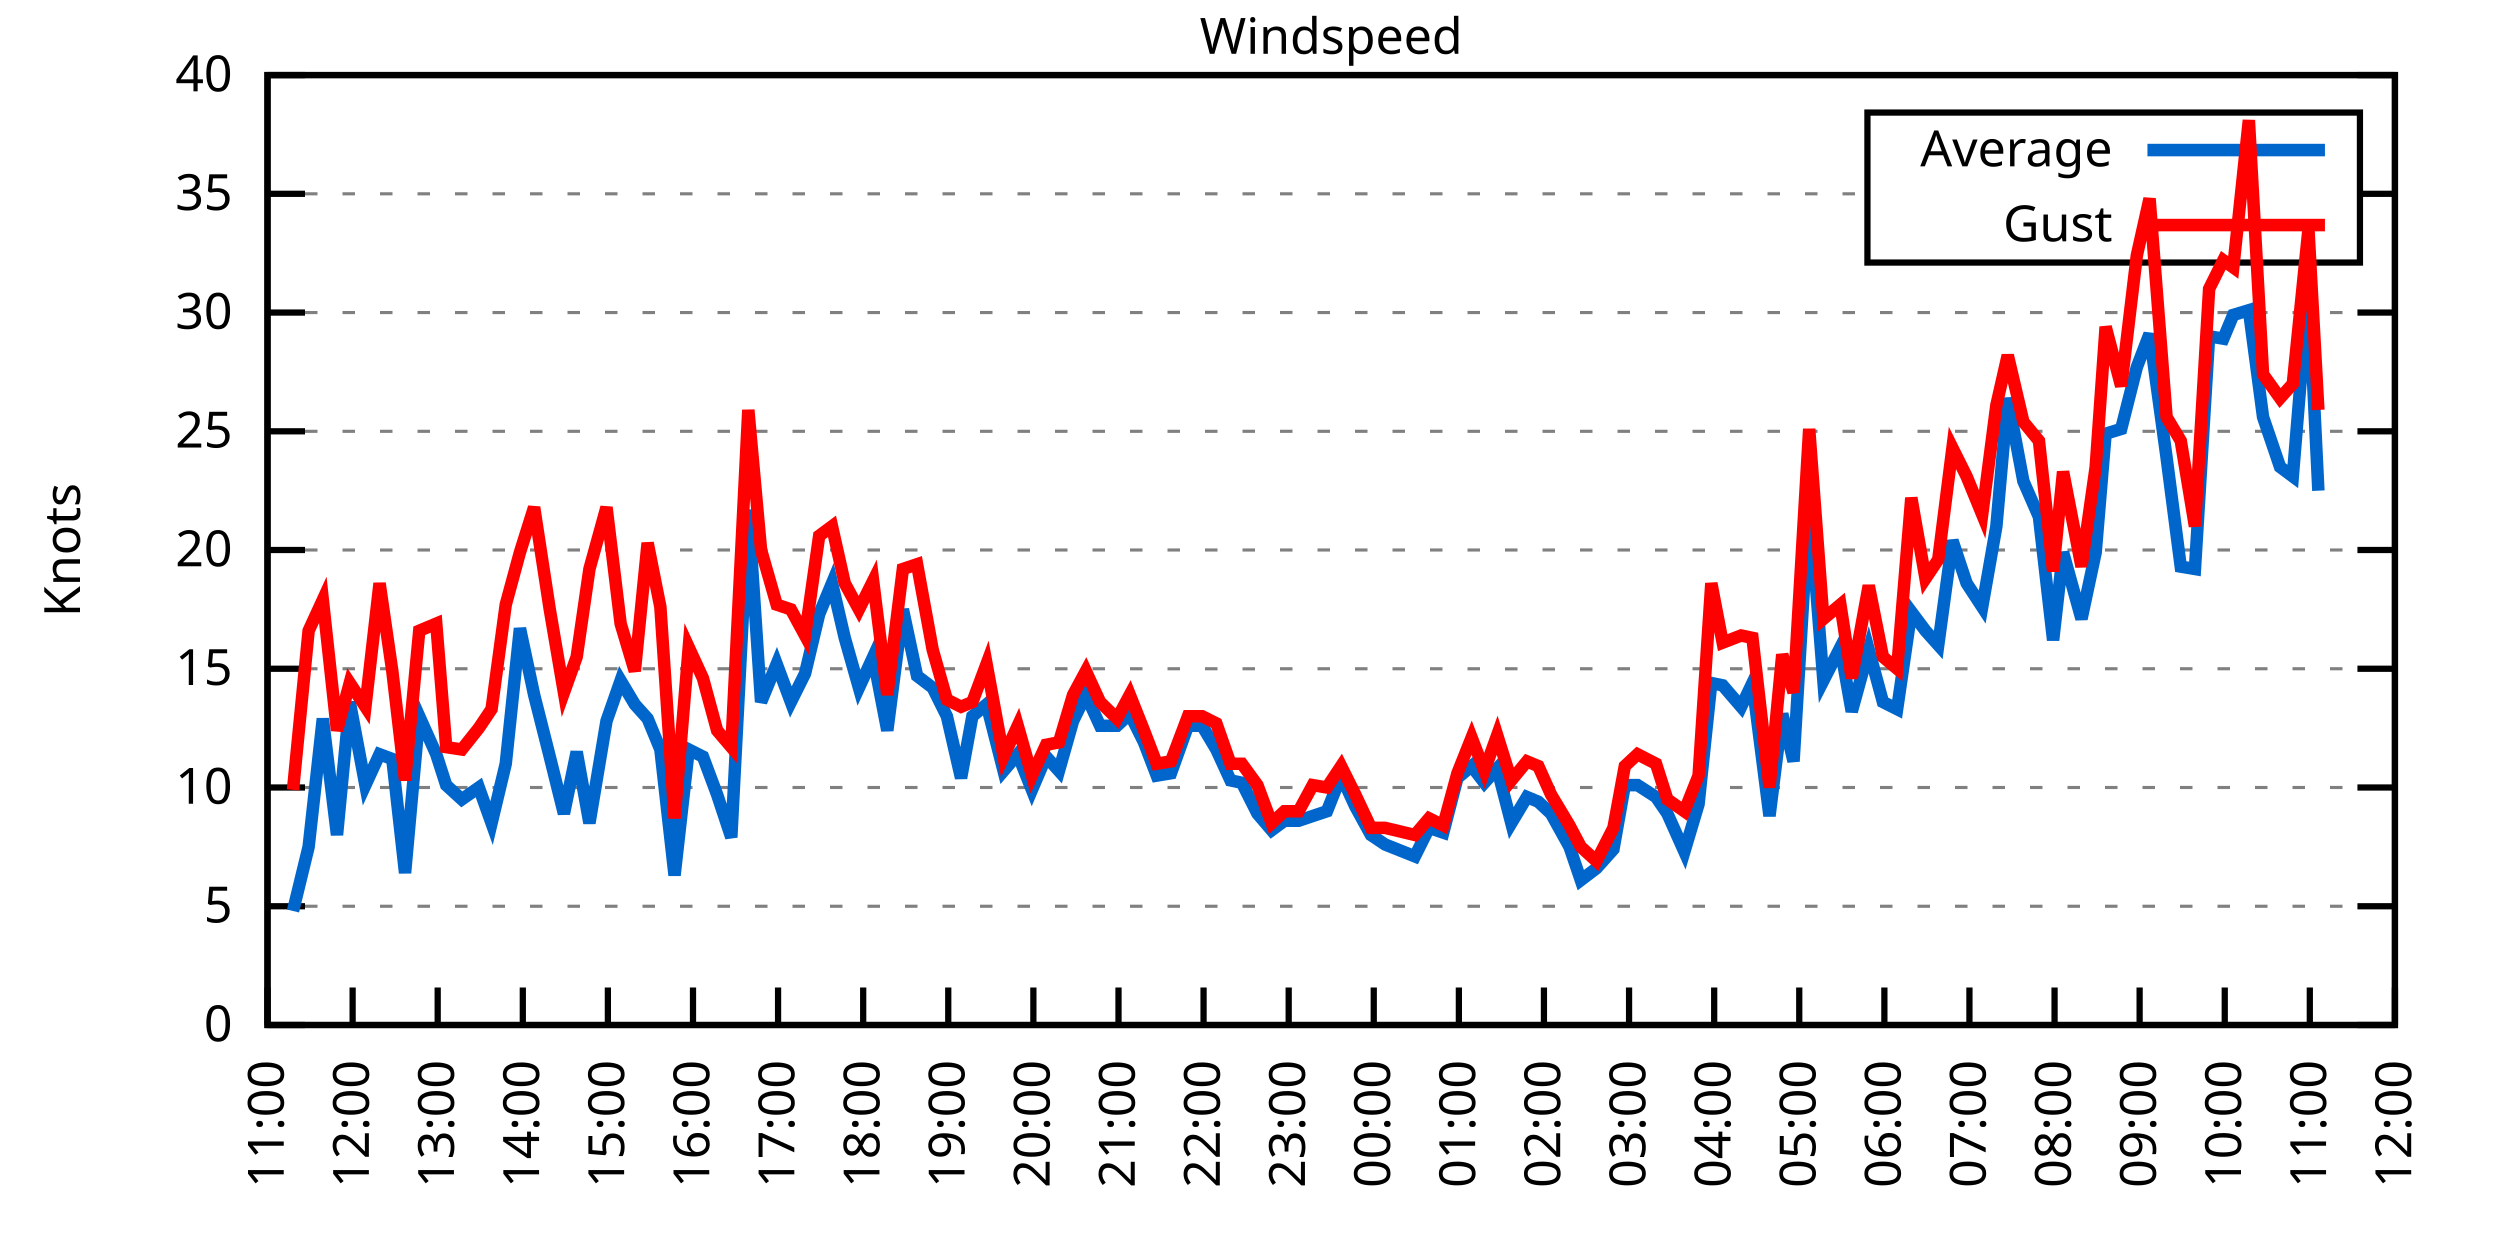
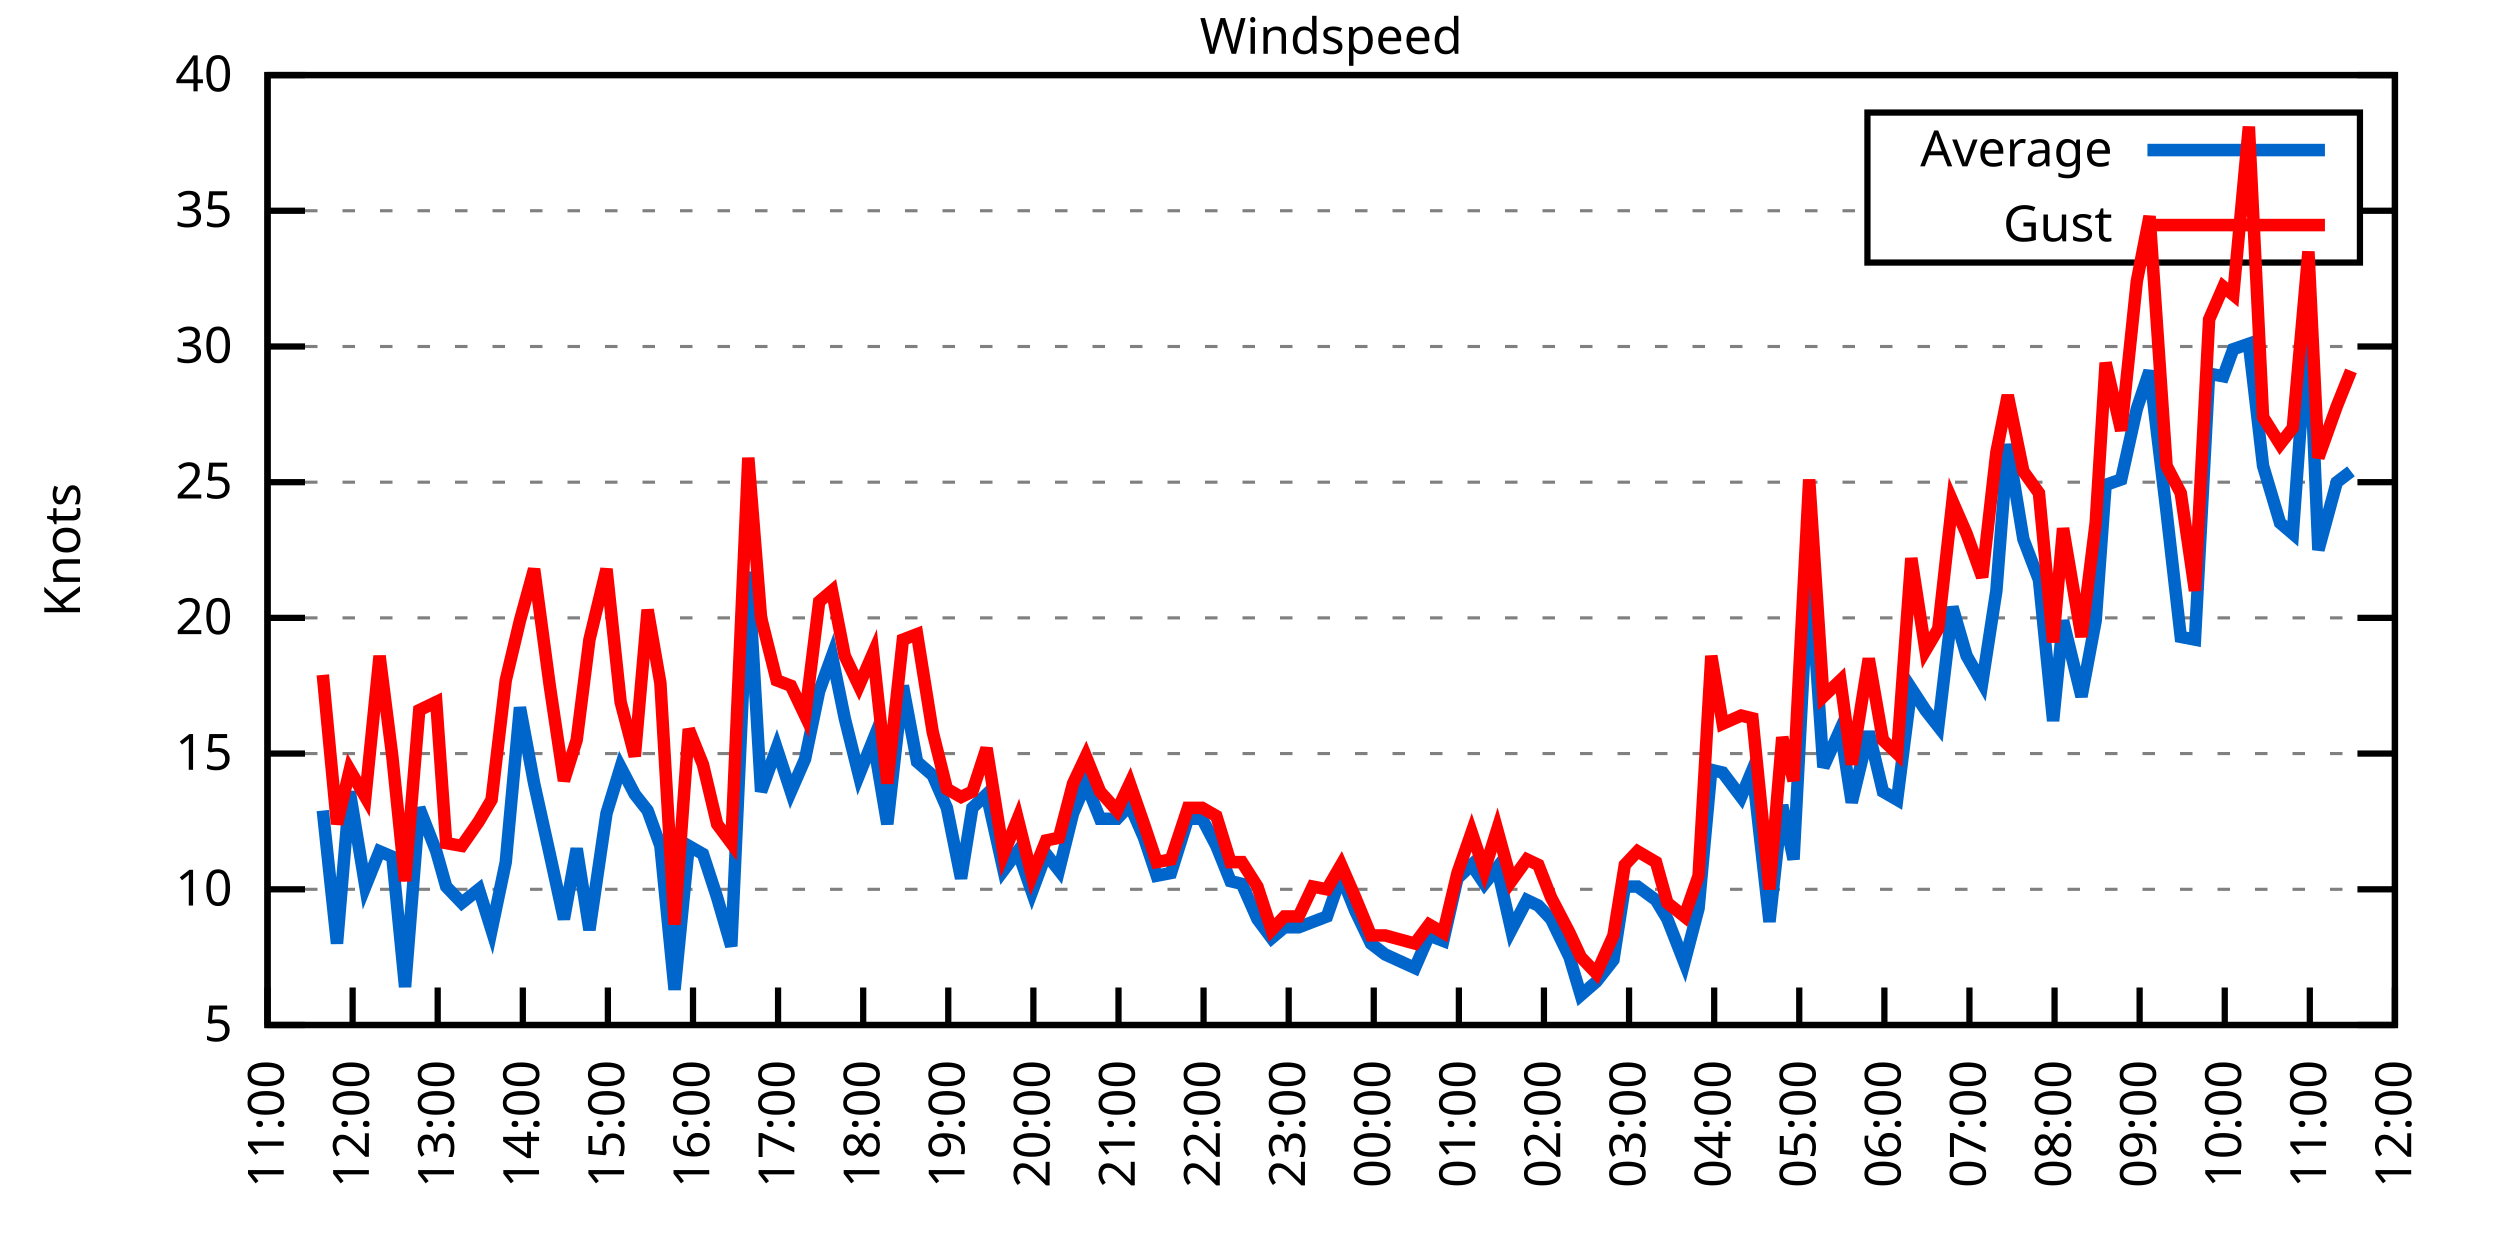
<svg xmlns="http://www.w3.org/2000/svg" xmlns:xlink="http://www.w3.org/1999/xlink" width="400" height="200" viewBox="0 0 400 200">
  <g id="gnuplot_canvas">
    <rect x="0" y="0" width="400" height="200" fill="none" />
    <defs>
      <circle id="gpDot" r="0.5" stroke-width="0.5" stroke="currentColor" />
      <path id="gpPt0" stroke-width="0.333" stroke="currentColor" d="M-1,0 h2 M0,-1 v2" />
      <path id="gpPt1" stroke-width="0.333" stroke="currentColor" d="M-1,-1 L1,1 M1,-1 L-1,1" />
      <path id="gpPt2" stroke-width="0.333" stroke="currentColor" d="M-1,0 L1,0 M0,-1 L0,1 M-1,-1 L1,1 M-1,1 L1,-1" />
      <rect id="gpPt3" stroke-width="0.333" stroke="currentColor" x="-1" y="-1" width="2" height="2" />
      <rect id="gpPt4" stroke-width="0.333" stroke="currentColor" fill="currentColor" x="-1" y="-1" width="2" height="2" />
      <circle id="gpPt5" stroke-width="0.333" stroke="currentColor" cx="0" cy="0" r="1" />
      <use xlink:href="#gpPt5" id="gpPt6" fill="currentColor" stroke="none" />
      <path id="gpPt7" stroke-width="0.333" stroke="currentColor" d="M0,-1.33 L-1.33,0.67 L1.33,0.67 z" />
      <use xlink:href="#gpPt7" id="gpPt8" fill="currentColor" stroke="none" />
      <use xlink:href="#gpPt7" id="gpPt9" stroke="currentColor" transform="rotate(180)" />
      <use xlink:href="#gpPt9" id="gpPt10" fill="currentColor" stroke="none" />
      <use xlink:href="#gpPt3" id="gpPt11" stroke="currentColor" transform="rotate(45)" />
      <use xlink:href="#gpPt11" id="gpPt12" fill="currentColor" stroke="none" />
      <path id="gpPt13" stroke-width="0.333" stroke="currentColor" d="M0,1.330 L1.265,0.411 L0.782,-1.067 L-0.782,-1.076 L-1.265,0.411 z" />
      <use xlink:href="#gpPt13" id="gpPt14" fill="currentColor" stroke="none" />
      <filter id="textbox" filterUnits="objectBoundingBox" x="0" y="0" height="1" width="1">
        <feFlood flood-color="white" flood-opacity="1" result="bgnd" />
        <feComposite in="SourceGraphic" in2="bgnd" operator="atop" />
      </filter>
      <filter id="greybox" filterUnits="objectBoundingBox" x="0" y="0" height="1" width="1">
        <feFlood flood-color="lightgrey" flood-opacity="1" result="grey" />
        <feComposite in="SourceGraphic" in2="grey" operator="atop" />
      </filter>
    </defs>
    <g fill="none" color="white" stroke="currentColor" stroke-width="1.00" stroke-linecap="butt" stroke-linejoin="miter">
</g>
    <g fill="none" color="black" stroke="currentColor" stroke-width="1.00" stroke-linecap="butt" stroke-linejoin="miter">
      <g stroke="none" shape-rendering="crispEdges">
        <polygon fill="rgb(255, 255, 255)" points="42.80,164.00 383.18,164.00 383.18,12.02 42.80,12.02 " />
      </g>
    </g>
    <g fill="none" color="black" stroke="currentColor" stroke-width="1.00" stroke-linecap="butt" stroke-linejoin="miter">
</g>
    <g fill="none" color="black" stroke="black" stroke-width="0.50" stroke-linecap="butt" stroke-linejoin="miter">
</g>
    <g fill="none" color="gray" stroke="currentColor" stroke-width="0.50" stroke-linecap="butt" stroke-linejoin="miter">
      <path stroke="gray" stroke-dasharray="2,4" class="gridline" d="M42.80,164.00 L383.19,164.00  " />
    </g>
    <g fill="none" color="gray" stroke="gray" stroke-width="1.00" stroke-linecap="butt" stroke-linejoin="miter">
</g>
    <g fill="none" color="black" stroke="currentColor" stroke-width="1.00" stroke-linecap="butt" stroke-linejoin="miter">
      <path stroke="black" d="M42.80,164.00 L48.80,164.00 M383.19,164.00 L377.19,164.00  " />
      <g transform="translate(37.20,166.60)" stroke="none" fill="black" font-family="Sans" font-size="8.00" text-anchor="end">
        <text>
-           <tspan font-family="Sans"> 0</tspan>
-         </text>
-       </g>
-     </g>
-     <g fill="none" color="black" stroke="currentColor" stroke-width="1.00" stroke-linecap="butt" stroke-linejoin="miter">
- </g>
-     <g fill="none" color="black" stroke="black" stroke-width="0.50" stroke-linecap="butt" stroke-linejoin="miter">
- </g>
-     <g fill="none" color="gray" stroke="currentColor" stroke-width="0.50" stroke-linecap="butt" stroke-linejoin="miter">
-       <path stroke="gray" stroke-dasharray="2,4" class="gridline" d="M42.80,145.00 L383.19,145.00  " />
-     </g>
-     <g fill="none" color="gray" stroke="gray" stroke-width="1.00" stroke-linecap="butt" stroke-linejoin="miter">
- </g>
-     <g fill="none" color="black" stroke="currentColor" stroke-width="1.00" stroke-linecap="butt" stroke-linejoin="miter">
-       <path stroke="black" d="M42.80,145.00 L48.80,145.00 M383.19,145.00 L377.19,145.00  " />
-       <g transform="translate(37.20,147.60)" stroke="none" fill="black" font-family="Sans" font-size="8.00" text-anchor="end">
-         <text>
          <tspan font-family="Sans"> 5</tspan>
        </text>
      </g>
    </g>
    <g fill="none" color="black" stroke="currentColor" stroke-width="1.00" stroke-linecap="butt" stroke-linejoin="miter">
</g>
    <g fill="none" color="black" stroke="black" stroke-width="0.50" stroke-linecap="butt" stroke-linejoin="miter">
</g>
    <g fill="none" color="gray" stroke="currentColor" stroke-width="0.50" stroke-linecap="butt" stroke-linejoin="miter">
-       <path stroke="gray" stroke-dasharray="2,4" class="gridline" d="M42.80,126.00 L383.19,126.00  " />
-     </g>
-     <g fill="none" color="gray" stroke="gray" stroke-width="1.00" stroke-linecap="butt" stroke-linejoin="miter">
- </g>
-     <g fill="none" color="black" stroke="currentColor" stroke-width="1.00" stroke-linecap="butt" stroke-linejoin="miter">
-       <path stroke="black" d="M42.80,126.00 L48.80,126.00 M383.19,126.00 L377.19,126.00  " />
-       <g transform="translate(37.20,128.60)" stroke="none" fill="black" font-family="Sans" font-size="8.00" text-anchor="end">
+       <path stroke="gray" stroke-dasharray="2,4" class="gridline" d="M42.80,142.29 L383.19,142.29  " />
+     </g>
+     <g fill="none" color="gray" stroke="gray" stroke-width="1.00" stroke-linecap="butt" stroke-linejoin="miter">
+ </g>
+     <g fill="none" color="black" stroke="currentColor" stroke-width="1.00" stroke-linecap="butt" stroke-linejoin="miter">
+       <path stroke="black" d="M42.80,142.29 L48.80,142.29 M383.19,142.29 L377.19,142.29  " />
+       <g transform="translate(37.20,144.89)" stroke="none" fill="black" font-family="Sans" font-size="8.00" text-anchor="end">
        <text>
          <tspan font-family="Sans"> 10</tspan>
        </text>
      </g>
    </g>
    <g fill="none" color="black" stroke="currentColor" stroke-width="1.00" stroke-linecap="butt" stroke-linejoin="miter">
</g>
    <g fill="none" color="black" stroke="black" stroke-width="0.50" stroke-linecap="butt" stroke-linejoin="miter">
</g>
    <g fill="none" color="gray" stroke="currentColor" stroke-width="0.50" stroke-linecap="butt" stroke-linejoin="miter">
-       <path stroke="gray" stroke-dasharray="2,4" class="gridline" d="M42.80,107.00 L383.19,107.00  " />
-     </g>
-     <g fill="none" color="gray" stroke="gray" stroke-width="1.00" stroke-linecap="butt" stroke-linejoin="miter">
- </g>
-     <g fill="none" color="black" stroke="currentColor" stroke-width="1.00" stroke-linecap="butt" stroke-linejoin="miter">
-       <path stroke="black" d="M42.80,107.00 L48.80,107.00 M383.19,107.00 L377.19,107.00  " />
-       <g transform="translate(37.20,109.60)" stroke="none" fill="black" font-family="Sans" font-size="8.00" text-anchor="end">
+       <path stroke="gray" stroke-dasharray="2,4" class="gridline" d="M42.80,120.57 L383.19,120.57  " />
+     </g>
+     <g fill="none" color="gray" stroke="gray" stroke-width="1.00" stroke-linecap="butt" stroke-linejoin="miter">
+ </g>
+     <g fill="none" color="black" stroke="currentColor" stroke-width="1.00" stroke-linecap="butt" stroke-linejoin="miter">
+       <path stroke="black" d="M42.80,120.57 L48.80,120.57 M383.19,120.57 L377.19,120.57  " />
+       <g transform="translate(37.20,123.17)" stroke="none" fill="black" font-family="Sans" font-size="8.00" text-anchor="end">
        <text>
          <tspan font-family="Sans"> 15</tspan>
        </text>
      </g>
    </g>
    <g fill="none" color="black" stroke="currentColor" stroke-width="1.00" stroke-linecap="butt" stroke-linejoin="miter">
</g>
    <g fill="none" color="black" stroke="black" stroke-width="0.50" stroke-linecap="butt" stroke-linejoin="miter">
</g>
    <g fill="none" color="gray" stroke="currentColor" stroke-width="0.50" stroke-linecap="butt" stroke-linejoin="miter">
-       <path stroke="gray" stroke-dasharray="2,4" class="gridline" d="M42.80,88.00 L383.19,88.00  " />
-     </g>
-     <g fill="none" color="gray" stroke="gray" stroke-width="1.00" stroke-linecap="butt" stroke-linejoin="miter">
- </g>
-     <g fill="none" color="black" stroke="currentColor" stroke-width="1.00" stroke-linecap="butt" stroke-linejoin="miter">
-       <path stroke="black" d="M42.80,88.00 L48.80,88.00 M383.19,88.00 L377.19,88.00  " />
-       <g transform="translate(37.20,90.60)" stroke="none" fill="black" font-family="Sans" font-size="8.00" text-anchor="end">
+       <path stroke="gray" stroke-dasharray="2,4" class="gridline" d="M42.80,98.86 L383.19,98.86  " />
+     </g>
+     <g fill="none" color="gray" stroke="gray" stroke-width="1.00" stroke-linecap="butt" stroke-linejoin="miter">
+ </g>
+     <g fill="none" color="black" stroke="currentColor" stroke-width="1.00" stroke-linecap="butt" stroke-linejoin="miter">
+       <path stroke="black" d="M42.80,98.86 L48.80,98.86 M383.19,98.86 L377.19,98.86  " />
+       <g transform="translate(37.20,101.46)" stroke="none" fill="black" font-family="Sans" font-size="8.00" text-anchor="end">
        <text>
          <tspan font-family="Sans"> 20</tspan>
        </text>
      </g>
    </g>
    <g fill="none" color="black" stroke="currentColor" stroke-width="1.00" stroke-linecap="butt" stroke-linejoin="miter">
</g>
    <g fill="none" color="black" stroke="black" stroke-width="0.50" stroke-linecap="butt" stroke-linejoin="miter">
</g>
    <g fill="none" color="gray" stroke="currentColor" stroke-width="0.50" stroke-linecap="butt" stroke-linejoin="miter">
-       <path stroke="gray" stroke-dasharray="2,4" class="gridline" d="M42.80,69.01 L383.19,69.01  " />
-     </g>
-     <g fill="none" color="gray" stroke="gray" stroke-width="1.00" stroke-linecap="butt" stroke-linejoin="miter">
- </g>
-     <g fill="none" color="black" stroke="currentColor" stroke-width="1.00" stroke-linecap="butt" stroke-linejoin="miter">
-       <path stroke="black" d="M42.80,69.01 L48.80,69.01 M383.19,69.01 L377.19,69.01  " />
-       <g transform="translate(37.20,71.61)" stroke="none" fill="black" font-family="Sans" font-size="8.00" text-anchor="end">
+       <path stroke="gray" stroke-dasharray="2,4" class="gridline" d="M42.80,77.15 L383.19,77.15  " />
+     </g>
+     <g fill="none" color="gray" stroke="gray" stroke-width="1.00" stroke-linecap="butt" stroke-linejoin="miter">
+ </g>
+     <g fill="none" color="black" stroke="currentColor" stroke-width="1.00" stroke-linecap="butt" stroke-linejoin="miter">
+       <path stroke="black" d="M42.80,77.15 L48.80,77.15 M383.19,77.15 L377.19,77.15  " />
+       <g transform="translate(37.20,79.75)" stroke="none" fill="black" font-family="Sans" font-size="8.00" text-anchor="end">
        <text>
          <tspan font-family="Sans"> 25</tspan>
        </text>
      </g>
    </g>
    <g fill="none" color="black" stroke="currentColor" stroke-width="1.00" stroke-linecap="butt" stroke-linejoin="miter">
</g>
    <g fill="none" color="black" stroke="black" stroke-width="0.50" stroke-linecap="butt" stroke-linejoin="miter">
</g>
    <g fill="none" color="gray" stroke="currentColor" stroke-width="0.50" stroke-linecap="butt" stroke-linejoin="miter">
-       <path stroke="gray" stroke-dasharray="2,4" class="gridline" d="M42.80,50.01 L383.19,50.01  " />
-     </g>
-     <g fill="none" color="gray" stroke="gray" stroke-width="1.00" stroke-linecap="butt" stroke-linejoin="miter">
- </g>
-     <g fill="none" color="black" stroke="currentColor" stroke-width="1.00" stroke-linecap="butt" stroke-linejoin="miter">
-       <path stroke="black" d="M42.80,50.01 L48.80,50.01 M383.19,50.01 L377.19,50.01  " />
-       <g transform="translate(37.20,52.61)" stroke="none" fill="black" font-family="Sans" font-size="8.00" text-anchor="end">
+       <path stroke="gray" stroke-dasharray="2,4" class="gridline" d="M42.80,55.44 L383.19,55.44  " />
+     </g>
+     <g fill="none" color="gray" stroke="gray" stroke-width="1.00" stroke-linecap="butt" stroke-linejoin="miter">
+ </g>
+     <g fill="none" color="black" stroke="currentColor" stroke-width="1.00" stroke-linecap="butt" stroke-linejoin="miter">
+       <path stroke="black" d="M42.80,55.44 L48.80,55.44 M383.19,55.44 L377.19,55.44  " />
+       <g transform="translate(37.20,58.04)" stroke="none" fill="black" font-family="Sans" font-size="8.00" text-anchor="end">
        <text>
          <tspan font-family="Sans"> 30</tspan>
        </text>
      </g>
    </g>
    <g fill="none" color="black" stroke="currentColor" stroke-width="1.00" stroke-linecap="butt" stroke-linejoin="miter">
</g>
    <g fill="none" color="black" stroke="black" stroke-width="0.50" stroke-linecap="butt" stroke-linejoin="miter">
</g>
    <g fill="none" color="gray" stroke="currentColor" stroke-width="0.50" stroke-linecap="butt" stroke-linejoin="miter">
-       <path stroke="gray" stroke-dasharray="2,4" class="gridline" d="M42.80,31.01 L298.79,31.01 M377.59,31.01 L383.19,31.01  " />
-     </g>
-     <g fill="none" color="gray" stroke="gray" stroke-width="1.00" stroke-linecap="butt" stroke-linejoin="miter">
- </g>
-     <g fill="none" color="black" stroke="currentColor" stroke-width="1.00" stroke-linecap="butt" stroke-linejoin="miter">
-       <path stroke="black" d="M42.80,31.01 L48.80,31.01 M383.19,31.01 L377.19,31.01  " />
-       <g transform="translate(37.20,33.61)" stroke="none" fill="black" font-family="Sans" font-size="8.00" text-anchor="end">
+       <path stroke="gray" stroke-dasharray="2,4" class="gridline" d="M42.80,33.72 L298.79,33.72 M377.59,33.72 L383.19,33.72  " />
+     </g>
+     <g fill="none" color="gray" stroke="gray" stroke-width="1.00" stroke-linecap="butt" stroke-linejoin="miter">
+ </g>
+     <g fill="none" color="black" stroke="currentColor" stroke-width="1.00" stroke-linecap="butt" stroke-linejoin="miter">
+       <path stroke="black" d="M42.80,33.72 L48.80,33.72 M383.19,33.72 L377.19,33.72  " />
+       <g transform="translate(37.20,36.32)" stroke="none" fill="black" font-family="Sans" font-size="8.00" text-anchor="end">
        <text>
          <tspan font-family="Sans"> 35</tspan>
        </text>
      </g>
    </g>
    <g fill="none" color="black" stroke="currentColor" stroke-width="1.00" stroke-linecap="butt" stroke-linejoin="miter">
</g>
    <g fill="none" color="black" stroke="black" stroke-width="0.50" stroke-linecap="butt" stroke-linejoin="miter">
</g>
    <g fill="none" color="gray" stroke="currentColor" stroke-width="0.50" stroke-linecap="butt" stroke-linejoin="miter">
      <path stroke="gray" stroke-dasharray="2,4" class="gridline" d="M42.80,12.01 L383.19,12.01  " />
    </g>
    <g fill="none" color="gray" stroke="gray" stroke-width="1.00" stroke-linecap="butt" stroke-linejoin="miter">
</g>
    <g fill="none" color="black" stroke="currentColor" stroke-width="1.00" stroke-linecap="butt" stroke-linejoin="miter">
      <path stroke="black" d="M42.80,12.01 L48.80,12.01 M383.19,12.01 L377.19,12.01  " />
      <g transform="translate(37.20,14.61)" stroke="none" fill="black" font-family="Sans" font-size="8.00" text-anchor="end">
        <text>
          <tspan font-family="Sans"> 40</tspan>
        </text>
      </g>
    </g>
    <g fill="none" color="black" stroke="currentColor" stroke-width="1.00" stroke-linecap="butt" stroke-linejoin="miter">
      <path stroke="black" d="M42.80,164.00 L42.80,158.00  " />
      <g transform="translate(45.40,169.60) rotate(270.00)" stroke="none" fill="black" font-family="Sans" font-size="8.00" text-anchor="end">
        <text>
          <tspan font-family="Sans">11:00</tspan>
        </text>
      </g>
    </g>
    <g fill="none" color="black" stroke="currentColor" stroke-width="1.00" stroke-linecap="butt" stroke-linejoin="miter">
      <path stroke="black" d="M56.42,164.00 L56.42,158.00  " />
      <g transform="translate(59.02,169.60) rotate(270.00)" stroke="none" fill="black" font-family="Sans" font-size="8.00" text-anchor="end">
        <text>
          <tspan font-family="Sans">12:00</tspan>
        </text>
      </g>
    </g>
    <g fill="none" color="black" stroke="currentColor" stroke-width="1.00" stroke-linecap="butt" stroke-linejoin="miter">
      <path stroke="black" d="M70.03,164.00 L70.03,158.00  " />
      <g transform="translate(72.63,169.60) rotate(270.00)" stroke="none" fill="black" font-family="Sans" font-size="8.00" text-anchor="end">
        <text>
          <tspan font-family="Sans">13:00</tspan>
        </text>
      </g>
    </g>
    <g fill="none" color="black" stroke="currentColor" stroke-width="1.00" stroke-linecap="butt" stroke-linejoin="miter">
      <path stroke="black" d="M83.65,164.00 L83.65,158.00  " />
      <g transform="translate(86.25,169.60) rotate(270.00)" stroke="none" fill="black" font-family="Sans" font-size="8.00" text-anchor="end">
        <text>
          <tspan font-family="Sans">14:00</tspan>
        </text>
      </g>
    </g>
    <g fill="none" color="black" stroke="currentColor" stroke-width="1.00" stroke-linecap="butt" stroke-linejoin="miter">
      <path stroke="black" d="M97.26,164.00 L97.26,158.00  " />
      <g transform="translate(99.86,169.60) rotate(270.00)" stroke="none" fill="black" font-family="Sans" font-size="8.00" text-anchor="end">
        <text>
          <tspan font-family="Sans">15:00</tspan>
        </text>
      </g>
    </g>
    <g fill="none" color="black" stroke="currentColor" stroke-width="1.00" stroke-linecap="butt" stroke-linejoin="miter">
      <path stroke="black" d="M110.88,164.00 L110.88,158.00  " />
      <g transform="translate(113.48,169.60) rotate(270.00)" stroke="none" fill="black" font-family="Sans" font-size="8.00" text-anchor="end">
        <text>
          <tspan font-family="Sans">16:00</tspan>
        </text>
      </g>
    </g>
    <g fill="none" color="black" stroke="currentColor" stroke-width="1.00" stroke-linecap="butt" stroke-linejoin="miter">
      <path stroke="black" d="M124.49,164.00 L124.49,158.00  " />
      <g transform="translate(127.09,169.60) rotate(270.00)" stroke="none" fill="black" font-family="Sans" font-size="8.00" text-anchor="end">
        <text>
          <tspan font-family="Sans">17:00</tspan>
        </text>
      </g>
    </g>
    <g fill="none" color="black" stroke="currentColor" stroke-width="1.00" stroke-linecap="butt" stroke-linejoin="miter">
      <path stroke="black" d="M138.11,164.00 L138.11,158.00  " />
      <g transform="translate(140.71,169.60) rotate(270.00)" stroke="none" fill="black" font-family="Sans" font-size="8.00" text-anchor="end">
        <text>
          <tspan font-family="Sans">18:00</tspan>
        </text>
      </g>
    </g>
    <g fill="none" color="black" stroke="currentColor" stroke-width="1.00" stroke-linecap="butt" stroke-linejoin="miter">
      <path stroke="black" d="M151.72,164.00 L151.72,158.00  " />
      <g transform="translate(154.32,169.60) rotate(270.00)" stroke="none" fill="black" font-family="Sans" font-size="8.00" text-anchor="end">
        <text>
          <tspan font-family="Sans">19:00</tspan>
        </text>
      </g>
    </g>
    <g fill="none" color="black" stroke="currentColor" stroke-width="1.00" stroke-linecap="butt" stroke-linejoin="miter">
      <path stroke="black" d="M165.34,164.00 L165.34,158.00  " />
      <g transform="translate(167.94,169.60) rotate(270.00)" stroke="none" fill="black" font-family="Sans" font-size="8.00" text-anchor="end">
        <text>
          <tspan font-family="Sans">20:00</tspan>
        </text>
      </g>
    </g>
    <g fill="none" color="black" stroke="currentColor" stroke-width="1.00" stroke-linecap="butt" stroke-linejoin="miter">
      <path stroke="black" d="M178.96,164.00 L178.96,158.00  " />
      <g transform="translate(181.56,169.60) rotate(270.00)" stroke="none" fill="black" font-family="Sans" font-size="8.00" text-anchor="end">
        <text>
          <tspan font-family="Sans">21:00</tspan>
        </text>
      </g>
    </g>
    <g fill="none" color="black" stroke="currentColor" stroke-width="1.00" stroke-linecap="butt" stroke-linejoin="miter">
      <path stroke="black" d="M192.57,164.00 L192.57,158.00  " />
      <g transform="translate(195.17,169.60) rotate(270.00)" stroke="none" fill="black" font-family="Sans" font-size="8.00" text-anchor="end">
        <text>
          <tspan font-family="Sans">22:00</tspan>
        </text>
      </g>
    </g>
    <g fill="none" color="black" stroke="currentColor" stroke-width="1.00" stroke-linecap="butt" stroke-linejoin="miter">
      <path stroke="black" d="M206.19,164.00 L206.19,158.00  " />
      <g transform="translate(208.79,169.60) rotate(270.00)" stroke="none" fill="black" font-family="Sans" font-size="8.00" text-anchor="end">
        <text>
          <tspan font-family="Sans">23:00</tspan>
        </text>
      </g>
    </g>
    <g fill="none" color="black" stroke="currentColor" stroke-width="1.00" stroke-linecap="butt" stroke-linejoin="miter">
      <path stroke="black" d="M219.80,164.00 L219.80,158.00  " />
      <g transform="translate(222.40,169.60) rotate(270.00)" stroke="none" fill="black" font-family="Sans" font-size="8.00" text-anchor="end">
        <text>
          <tspan font-family="Sans">00:00</tspan>
        </text>
      </g>
    </g>
    <g fill="none" color="black" stroke="currentColor" stroke-width="1.00" stroke-linecap="butt" stroke-linejoin="miter">
      <path stroke="black" d="M233.42,164.00 L233.42,158.00  " />
      <g transform="translate(236.02,169.60) rotate(270.00)" stroke="none" fill="black" font-family="Sans" font-size="8.00" text-anchor="end">
        <text>
          <tspan font-family="Sans">01:00</tspan>
        </text>
      </g>
    </g>
    <g fill="none" color="black" stroke="currentColor" stroke-width="1.00" stroke-linecap="butt" stroke-linejoin="miter">
      <path stroke="black" d="M247.03,164.00 L247.03,158.00  " />
      <g transform="translate(249.63,169.60) rotate(270.00)" stroke="none" fill="black" font-family="Sans" font-size="8.00" text-anchor="end">
        <text>
          <tspan font-family="Sans">02:00</tspan>
        </text>
      </g>
    </g>
    <g fill="none" color="black" stroke="currentColor" stroke-width="1.00" stroke-linecap="butt" stroke-linejoin="miter">
      <path stroke="black" d="M260.65,164.00 L260.65,158.00  " />
      <g transform="translate(263.25,169.60) rotate(270.00)" stroke="none" fill="black" font-family="Sans" font-size="8.00" text-anchor="end">
        <text>
          <tspan font-family="Sans">03:00</tspan>
        </text>
      </g>
    </g>
    <g fill="none" color="black" stroke="currentColor" stroke-width="1.00" stroke-linecap="butt" stroke-linejoin="miter">
      <path stroke="black" d="M274.27,164.00 L274.27,158.00  " />
      <g transform="translate(276.87,169.60) rotate(270.00)" stroke="none" fill="black" font-family="Sans" font-size="8.00" text-anchor="end">
        <text>
          <tspan font-family="Sans">04:00</tspan>
        </text>
      </g>
    </g>
    <g fill="none" color="black" stroke="currentColor" stroke-width="1.00" stroke-linecap="butt" stroke-linejoin="miter">
      <path stroke="black" d="M287.88,164.00 L287.88,158.00  " />
      <g transform="translate(290.48,169.60) rotate(270.00)" stroke="none" fill="black" font-family="Sans" font-size="8.00" text-anchor="end">
        <text>
          <tspan font-family="Sans">05:00</tspan>
        </text>
      </g>
    </g>
    <g fill="none" color="black" stroke="currentColor" stroke-width="1.00" stroke-linecap="butt" stroke-linejoin="miter">
      <path stroke="black" d="M301.50,164.00 L301.50,158.00  " />
      <g transform="translate(304.10,169.60) rotate(270.00)" stroke="none" fill="black" font-family="Sans" font-size="8.00" text-anchor="end">
        <text>
          <tspan font-family="Sans">06:00</tspan>
        </text>
      </g>
    </g>
    <g fill="none" color="black" stroke="currentColor" stroke-width="1.00" stroke-linecap="butt" stroke-linejoin="miter">
      <path stroke="black" d="M315.11,164.00 L315.11,158.00  " />
      <g transform="translate(317.71,169.60) rotate(270.00)" stroke="none" fill="black" font-family="Sans" font-size="8.00" text-anchor="end">
        <text>
          <tspan font-family="Sans">07:00</tspan>
        </text>
      </g>
    </g>
    <g fill="none" color="black" stroke="currentColor" stroke-width="1.00" stroke-linecap="butt" stroke-linejoin="miter">
      <path stroke="black" d="M328.73,164.00 L328.73,158.00  " />
      <g transform="translate(331.33,169.60) rotate(270.00)" stroke="none" fill="black" font-family="Sans" font-size="8.00" text-anchor="end">
        <text>
          <tspan font-family="Sans">08:00</tspan>
        </text>
      </g>
    </g>
    <g fill="none" color="black" stroke="currentColor" stroke-width="1.00" stroke-linecap="butt" stroke-linejoin="miter">
      <path stroke="black" d="M342.34,164.00 L342.34,158.00  " />
      <g transform="translate(344.94,169.60) rotate(270.00)" stroke="none" fill="black" font-family="Sans" font-size="8.00" text-anchor="end">
        <text>
          <tspan font-family="Sans">09:00</tspan>
        </text>
      </g>
    </g>
    <g fill="none" color="black" stroke="currentColor" stroke-width="1.00" stroke-linecap="butt" stroke-linejoin="miter">
      <path stroke="black" d="M355.96,164.00 L355.96,158.00  " />
      <g transform="translate(358.56,169.60) rotate(270.00)" stroke="none" fill="black" font-family="Sans" font-size="8.00" text-anchor="end">
        <text>
          <tspan font-family="Sans">10:00</tspan>
        </text>
      </g>
    </g>
    <g fill="none" color="black" stroke="currentColor" stroke-width="1.00" stroke-linecap="butt" stroke-linejoin="miter">
      <path stroke="black" d="M369.57,164.00 L369.57,158.00  " />
      <g transform="translate(372.17,169.60) rotate(270.00)" stroke="none" fill="black" font-family="Sans" font-size="8.00" text-anchor="end">
        <text>
          <tspan font-family="Sans">11:00</tspan>
        </text>
      </g>
    </g>
    <g fill="none" color="black" stroke="currentColor" stroke-width="1.00" stroke-linecap="butt" stroke-linejoin="miter">
      <path stroke="black" d="M383.19,164.00 L383.19,158.00  " />
      <g transform="translate(385.79,169.60) rotate(270.00)" stroke="none" fill="black" font-family="Sans" font-size="8.00" text-anchor="end">
        <text>
          <tspan font-family="Sans">12:00</tspan>
        </text>
      </g>
    </g>
    <g fill="none" color="black" stroke="currentColor" stroke-width="1.00" stroke-linecap="butt" stroke-linejoin="miter">
</g>
    <g fill="none" color="black" stroke="currentColor" stroke-width="1.00" stroke-linecap="butt" stroke-linejoin="miter">
      <path stroke="black" d="M42.80,12.01 L42.80,164.00 L383.19,164.00 L383.19,12.01 L42.80,12.01 Z  " />
    </g>
    <g fill="none" color="black" stroke="currentColor" stroke-width="1.00" stroke-linecap="butt" stroke-linejoin="miter">
</g>
    <g fill="none" color="black" stroke="currentColor" stroke-width="1.00" stroke-linecap="butt" stroke-linejoin="miter">
      <path stroke="black" d="M298.79,42.01 L298.79,18.01 L377.59,18.01 L377.59,42.01 L298.79,42.01 Z  " />
    </g>
    <g id="Windspeed_plot_1">
      <g fill="none" color="white" stroke="black" stroke-width="2.00" stroke-linecap="butt" stroke-linejoin="miter">
</g>
      <g fill="none" color="black" stroke="currentColor" stroke-width="2.00" stroke-linecap="butt" stroke-linejoin="miter">
        <g transform="translate(337.99,26.61)" stroke="none" fill="black" font-family="Sans" font-size="8.00" text-anchor="end">
          <text>
            <tspan font-family="Sans">Average</tspan>
          </text>
        </g>
      </g>
      <g fill="none" color="black" stroke="currentColor" stroke-width="2.00" stroke-linecap="butt" stroke-linejoin="miter">
-         <path stroke="rgb(  0, 102, 204)" d="M343.59,24.01 L371.99,24.01 M46.88,145.76 L49.38,135.50 L51.65,114.98 L53.92,133.60 L55.96,112.32 L58.46,125.62   L60.73,120.68 L62.77,121.44 L64.81,139.68 L67.08,114.60 L69.80,120.68 L71.39,125.62 L73.89,127.90 L76.61,126.00   L78.65,131.70 L80.92,122.20 L83.19,100.54 L85.46,111.18 L87.96,121.06 L90.23,130.18 L92.27,120.30 L94.31,131.70   L97.04,115.36 L99.30,108.90 L101.57,112.70 L103.62,114.98 L105.66,119.92 L107.93,140.06 L110.20,119.92 L112.47,121.06   L114.74,127.14 L117.01,133.98 L119.73,81.55 L121.77,112.32 L124.27,106.24 L126.54,112.32 L128.81,107.76 L131.07,98.26   L133.12,93.32 L135.16,102.06 L137.43,110.04 L139.70,105.10 L141.97,116.88 L144.46,97.50 L146.73,108.14 L149.23,110.04   L151.50,114.60 L153.77,124.48 L155.58,114.60 L157.85,112.70 L160.57,123.34 L162.84,120.68 L165.11,126.38 L167.38,121.06   L169.43,123.34 L171.69,115.36 L173.74,111.18 L176.01,116.12 L178.73,116.12 L180.77,114.22 L183.04,118.78 L185.08,124.10   L187.35,123.72 L190.08,116.12 L192.34,116.12 L194.61,119.92 L196.88,124.86 L198.70,125.24 L201.19,130.18 L203.46,132.84   L205.51,131.32 L207.78,131.32 L210.04,130.56 L212.31,129.80 L214.58,124.10 L216.85,129.04 L219.35,133.60 L221.62,135.12   L226.38,137.02 L228.65,132.46 L230.92,133.22 L233.19,124.48 L235.46,122.58 L237.50,125.24 L239.55,122.96 L241.81,131.70   L244.31,127.52 L246.13,128.28 L248.17,130.18 L251.12,135.50 L252.93,140.82 L255.43,138.92 L258.15,135.88 L259.97,125.62   L262.01,125.62 L264.96,127.52 L266.78,130.18 L269.50,136.26 L271.77,128.66 L273.81,109.28 L275.63,109.66 L278.58,113.08   L280.39,109.28 L283.12,130.56 L285.16,114.22 L286.97,121.82 L289.47,80.03 L291.74,108.90 L294.46,103.58 L296.28,113.84   L299.00,103.96 L301.27,112.32 L303.54,113.46 L305.81,97.88 L308.08,100.92 L310.12,103.20 L312.39,86.49 L314.66,93.32   L317.15,97.12 L319.42,84.21 L321.24,63.69 L323.74,76.99 L326.23,82.69 L328.50,102.44 L330.09,88.38 L333.04,99.02   L335.31,88.38 L336.90,69.39 L339.39,68.63 L341.89,58.75 L343.93,53.43 L346.65,73.19 L348.92,90.66 L351.19,91.04   L353.46,53.81 L355.73,54.19 L357.32,50.39 L359.82,49.63 L362.09,66.73 L364.81,74.71 L366.85,76.23 L369.35,45.83   L370.94,78.51  " />
+         <path stroke="rgb(  0, 102, 204)" d="M343.59,24.01 L371.99,24.01 M51.65,129.69 L53.92,150.97 L55.96,126.65 L58.46,141.85 L60.73,136.21 L62.77,137.08   L64.81,157.92 L67.08,129.26 L69.80,136.21 L71.39,141.85 L73.89,144.46 L76.61,142.29 L78.65,148.80 L80.92,137.94   L83.19,113.19 L85.46,125.35 L87.96,136.64 L90.23,147.06 L92.27,135.77 L94.31,148.80 L97.04,130.13 L99.30,122.75   L101.57,127.09 L103.62,129.69 L105.66,135.34 L107.93,158.35 L110.20,135.34 L112.47,136.64 L114.74,143.59 L117.01,151.41   L119.73,91.48 L121.77,126.65 L124.27,119.71 L126.54,126.65 L128.81,121.44 L131.07,110.59 L133.12,104.94 L135.16,114.93   L137.43,124.05 L139.70,118.40 L141.97,131.86 L144.46,109.72 L146.73,121.88 L149.23,124.05 L151.50,129.26 L153.77,140.55   L155.58,129.26 L157.85,127.09 L160.57,139.25 L162.84,136.21 L165.11,142.72 L167.38,136.64 L169.43,139.25 L171.69,130.13   L173.74,125.35 L176.01,131.00 L178.73,131.00 L180.77,128.83 L183.04,134.04 L185.08,140.12 L187.35,139.68 L190.08,131.00   L192.34,131.00 L194.61,135.34 L196.88,140.98 L198.70,141.42 L201.19,147.06 L203.46,150.10 L205.51,148.37 L207.78,148.37   L210.04,147.50 L212.31,146.63 L214.58,140.12 L216.85,145.76 L219.35,150.97 L221.62,152.71 L226.38,154.88 L228.65,149.67   L230.92,150.54 L233.19,140.55 L235.46,138.38 L237.50,141.42 L239.55,138.81 L241.81,148.80 L244.31,144.02 L246.13,144.89   L248.17,147.06 L251.12,153.14 L252.93,159.22 L255.43,157.05 L258.15,153.58 L259.97,141.85 L262.01,141.85 L264.96,144.02   L266.78,147.06 L269.50,154.01 L271.77,145.33 L273.81,123.18 L275.63,123.61 L278.58,127.52 L280.39,123.18 L283.12,147.50   L285.16,128.83 L286.97,137.51 L289.47,89.74 L291.74,122.75 L294.46,116.67 L296.28,128.39 L299.00,117.10 L301.27,126.65   L303.54,127.96 L305.81,110.15 L308.08,113.63 L310.12,116.23 L312.39,97.12 L314.66,104.94 L317.15,109.28 L319.42,94.52   L321.24,71.07 L323.74,86.27 L326.23,92.78 L328.50,115.36 L330.09,99.30 L333.04,111.45 L335.31,99.30 L336.90,77.58   L339.39,76.71 L341.89,65.42 L343.93,59.34 L346.65,81.93 L348.92,101.90 L351.19,102.34 L353.46,59.78 L355.73,60.21   L357.32,55.87 L359.82,55.00 L362.09,74.54 L364.81,83.66 L366.85,85.40 L369.35,50.66 L370.94,88.00 L373.89,77.15   L376.16,75.41  " />
      </g>
    </g>
    <g id="Windspeed_plot_2">
      <g fill="none" color="black" stroke="currentColor" stroke-width="2.00" stroke-linecap="butt" stroke-linejoin="miter">
        <g transform="translate(337.99,38.61)" stroke="none" fill="black" font-family="Sans" font-size="8.00" text-anchor="end">
          <text>
            <tspan font-family="Sans">Gust</tspan>
          </text>
        </g>
      </g>
      <g fill="none" color="black" stroke="currentColor" stroke-width="2.00" stroke-linecap="butt" stroke-linejoin="miter">
-         <path stroke="rgb(255,   0,   0)" d="M343.59,36.01 L371.99,36.01 M46.88,126.38 L49.38,100.92 L51.65,95.98 L53.92,116.88 L55.96,109.28 L58.46,113.08   L60.73,93.32 L62.77,107.38 L64.81,124.86 L67.08,100.92 L69.80,99.78 L71.39,119.54 L73.89,119.92 L76.61,116.50   L78.65,113.46 L80.92,96.74 L83.19,88.38 L85.46,81.17 L87.96,97.50 L90.23,110.80 L92.27,105.10 L94.31,91.04   L97.04,81.17 L99.30,99.78 L101.57,107.38 L103.62,86.87 L105.66,97.12 L107.93,130.94 L110.20,103.58 L112.47,108.52   L114.74,116.88 L117.01,119.54 L119.73,65.59 L121.77,88.00 L124.27,96.74 L126.54,97.50 L128.81,101.68 L131.07,85.73   L133.12,84.21 L135.16,93.32 L137.43,97.50 L139.70,92.94 L141.97,111.18 L144.46,91.04 L146.73,90.28 L149.23,103.96   L151.50,111.94 L153.77,113.08 L155.58,112.32 L157.85,106.24 L160.57,121.06 L162.84,116.12 L165.11,124.10 L167.38,119.16   L169.43,118.78 L171.69,111.18 L173.74,107.38 L176.01,112.32 L178.73,114.98 L180.77,111.18 L183.04,116.88 L185.08,122.20   L187.35,121.82 L190.08,114.60 L192.34,114.60 L194.61,115.74 L196.88,122.20 L198.70,122.20 L201.19,125.62 L203.46,131.70   L205.51,129.80 L207.78,129.80 L210.04,125.62 L212.31,126.00 L214.58,122.58 L216.85,127.14 L219.35,132.46 L221.62,132.46   L226.38,133.60 L228.65,130.94 L230.92,132.08 L233.19,123.72 L235.46,118.02 L237.50,123.34 L239.55,117.64 L241.81,124.86   L244.31,121.82 L246.13,122.58 L248.17,127.14 L251.12,132.08 L252.93,135.50 L255.43,137.78 L258.15,132.46 L259.97,122.58   L262.01,120.68 L264.96,122.20 L266.78,127.90 L269.50,129.80 L271.77,124.10 L273.81,93.32 L275.63,102.82 L278.58,101.68   L280.39,102.06 L283.12,126.00 L285.16,104.72 L286.97,110.80 L289.47,68.63 L291.74,99.02 L294.46,96.74 L296.28,108.52   L299.00,93.70 L301.27,105.10 L303.54,107.00 L305.81,79.65 L308.08,92.56 L310.12,89.52 L312.39,71.67 L314.66,76.23   L317.15,82.31 L319.42,64.83 L321.24,56.85 L323.74,67.49 L326.23,70.53 L328.50,91.42 L330.09,75.47 L333.04,90.66   L335.31,74.71 L336.90,52.29 L339.39,61.79 L341.89,40.89 L343.93,31.77 L346.65,66.73 L348.92,70.53 L351.19,84.21   L353.46,46.21 L355.73,41.65 L357.32,42.79 L359.82,19.23 L362.09,59.89 L364.81,63.69 L366.85,61.41 L369.35,36.71   L370.94,65.59  " />
+         <path stroke="rgb(255,   0,   0)" d="M343.59,36.01 L371.99,36.01 M51.65,107.98 L53.92,131.86 L55.96,123.18 L58.46,127.52 L60.73,104.94 L62.77,121.01   L64.81,140.98 L67.08,113.63 L69.80,112.32 L71.39,134.90 L73.89,135.34 L76.61,131.43 L78.65,127.96 L80.92,108.85   L83.19,99.30 L85.46,91.04 L87.96,109.72 L90.23,124.92 L92.27,118.40 L94.31,102.34 L97.04,91.04 L99.30,112.32   L101.57,121.01 L103.62,97.56 L105.66,109.28 L107.93,147.93 L110.20,116.67 L112.47,122.31 L114.74,131.86 L117.01,134.90   L119.73,73.24 L121.77,98.86 L124.27,108.85 L126.54,109.72 L128.81,114.49 L131.07,96.26 L133.12,94.52 L135.16,104.94   L137.43,109.72 L139.70,104.51 L141.97,125.35 L144.46,102.34 L146.73,101.47 L149.23,117.10 L151.50,126.22 L153.77,127.52   L155.58,126.65 L157.85,119.71 L160.57,136.64 L162.84,131.00 L165.11,140.12 L167.38,134.47 L169.43,134.04 L171.69,125.35   L173.74,121.01 L176.01,126.65 L178.73,129.69 L180.77,125.35 L183.04,131.86 L185.08,137.94 L187.35,137.51 L190.08,129.26   L192.34,129.26 L194.61,130.56 L196.88,137.94 L198.70,137.94 L201.19,141.85 L203.46,148.80 L205.51,146.63 L207.78,146.63   L210.04,141.85 L212.31,142.29 L214.58,138.38 L216.85,143.59 L219.35,149.67 L221.62,149.67 L226.38,150.97 L228.65,147.93   L230.92,149.24 L233.19,139.68 L235.46,133.17 L237.50,139.25 L239.55,132.73 L241.81,140.98 L244.31,137.51 L246.13,138.38   L248.17,143.59 L251.12,149.24 L252.93,153.14 L255.43,155.75 L258.15,149.67 L259.97,138.38 L262.01,136.21 L264.96,137.94   L266.78,144.46 L269.50,146.63 L271.77,140.12 L273.81,104.94 L275.63,115.80 L278.58,114.49 L280.39,114.93 L283.12,142.29   L285.16,117.97 L286.97,124.92 L289.47,76.71 L291.74,111.45 L294.46,108.85 L296.28,122.31 L299.00,105.38 L301.27,118.40   L303.54,120.57 L305.81,89.31 L308.08,104.07 L310.12,100.60 L312.39,80.19 L314.66,85.40 L317.15,92.35 L319.42,72.37   L321.24,63.25 L323.74,75.41 L326.23,78.89 L328.50,102.77 L330.09,84.53 L333.04,101.90 L335.31,83.66 L336.90,58.04   L339.39,68.90 L341.89,45.01 L343.93,34.59 L346.65,74.54 L348.92,78.89 L351.19,94.52 L353.46,51.09 L355.73,45.88   L357.32,47.18 L359.82,20.26 L362.09,66.73 L364.81,71.07 L366.85,68.46 L369.35,40.24 L370.94,73.24 L373.89,64.99   L376.16,59.34  " />
      </g>
    </g>
    <g fill="none" color="black" stroke="currentColor" stroke-width="2.00" stroke-linecap="butt" stroke-linejoin="miter">
</g>
    <g fill="none" color="black" stroke="black" stroke-width="1.00" stroke-linecap="butt" stroke-linejoin="miter">
</g>
    <g fill="none" color="black" stroke="currentColor" stroke-width="1.00" stroke-linecap="butt" stroke-linejoin="miter">
      <path stroke="black" d="M42.80,12.01 L42.80,164.00 L383.19,164.00 L383.19,12.01 L42.80,12.01 Z  " />
      <g transform="translate(12.80,88.01) rotate(270.00)" stroke="none" fill="black" font-family="Sans" font-size="8.00" text-anchor="middle">
        <text>
          <tspan font-family="Sans">Knots</tspan>
        </text>
      </g>
    </g>
    <g fill="none" color="black" stroke="currentColor" stroke-width="1.00" stroke-linecap="butt" stroke-linejoin="miter">
</g>
    <g fill="none" color="black" stroke="currentColor" stroke-width="1.00" stroke-linecap="butt" stroke-linejoin="miter">
      <g transform="translate(212.99,8.61)" stroke="none" fill="black" font-family="Sans" font-size="8.00" text-anchor="middle">
        <text>
          <tspan font-family="Sans">Windspeed</tspan>
        </text>
      </g>
    </g>
    <g fill="none" color="black" stroke="currentColor" stroke-width="1.00" stroke-linecap="butt" stroke-linejoin="miter">
</g>
  </g>
</svg>
